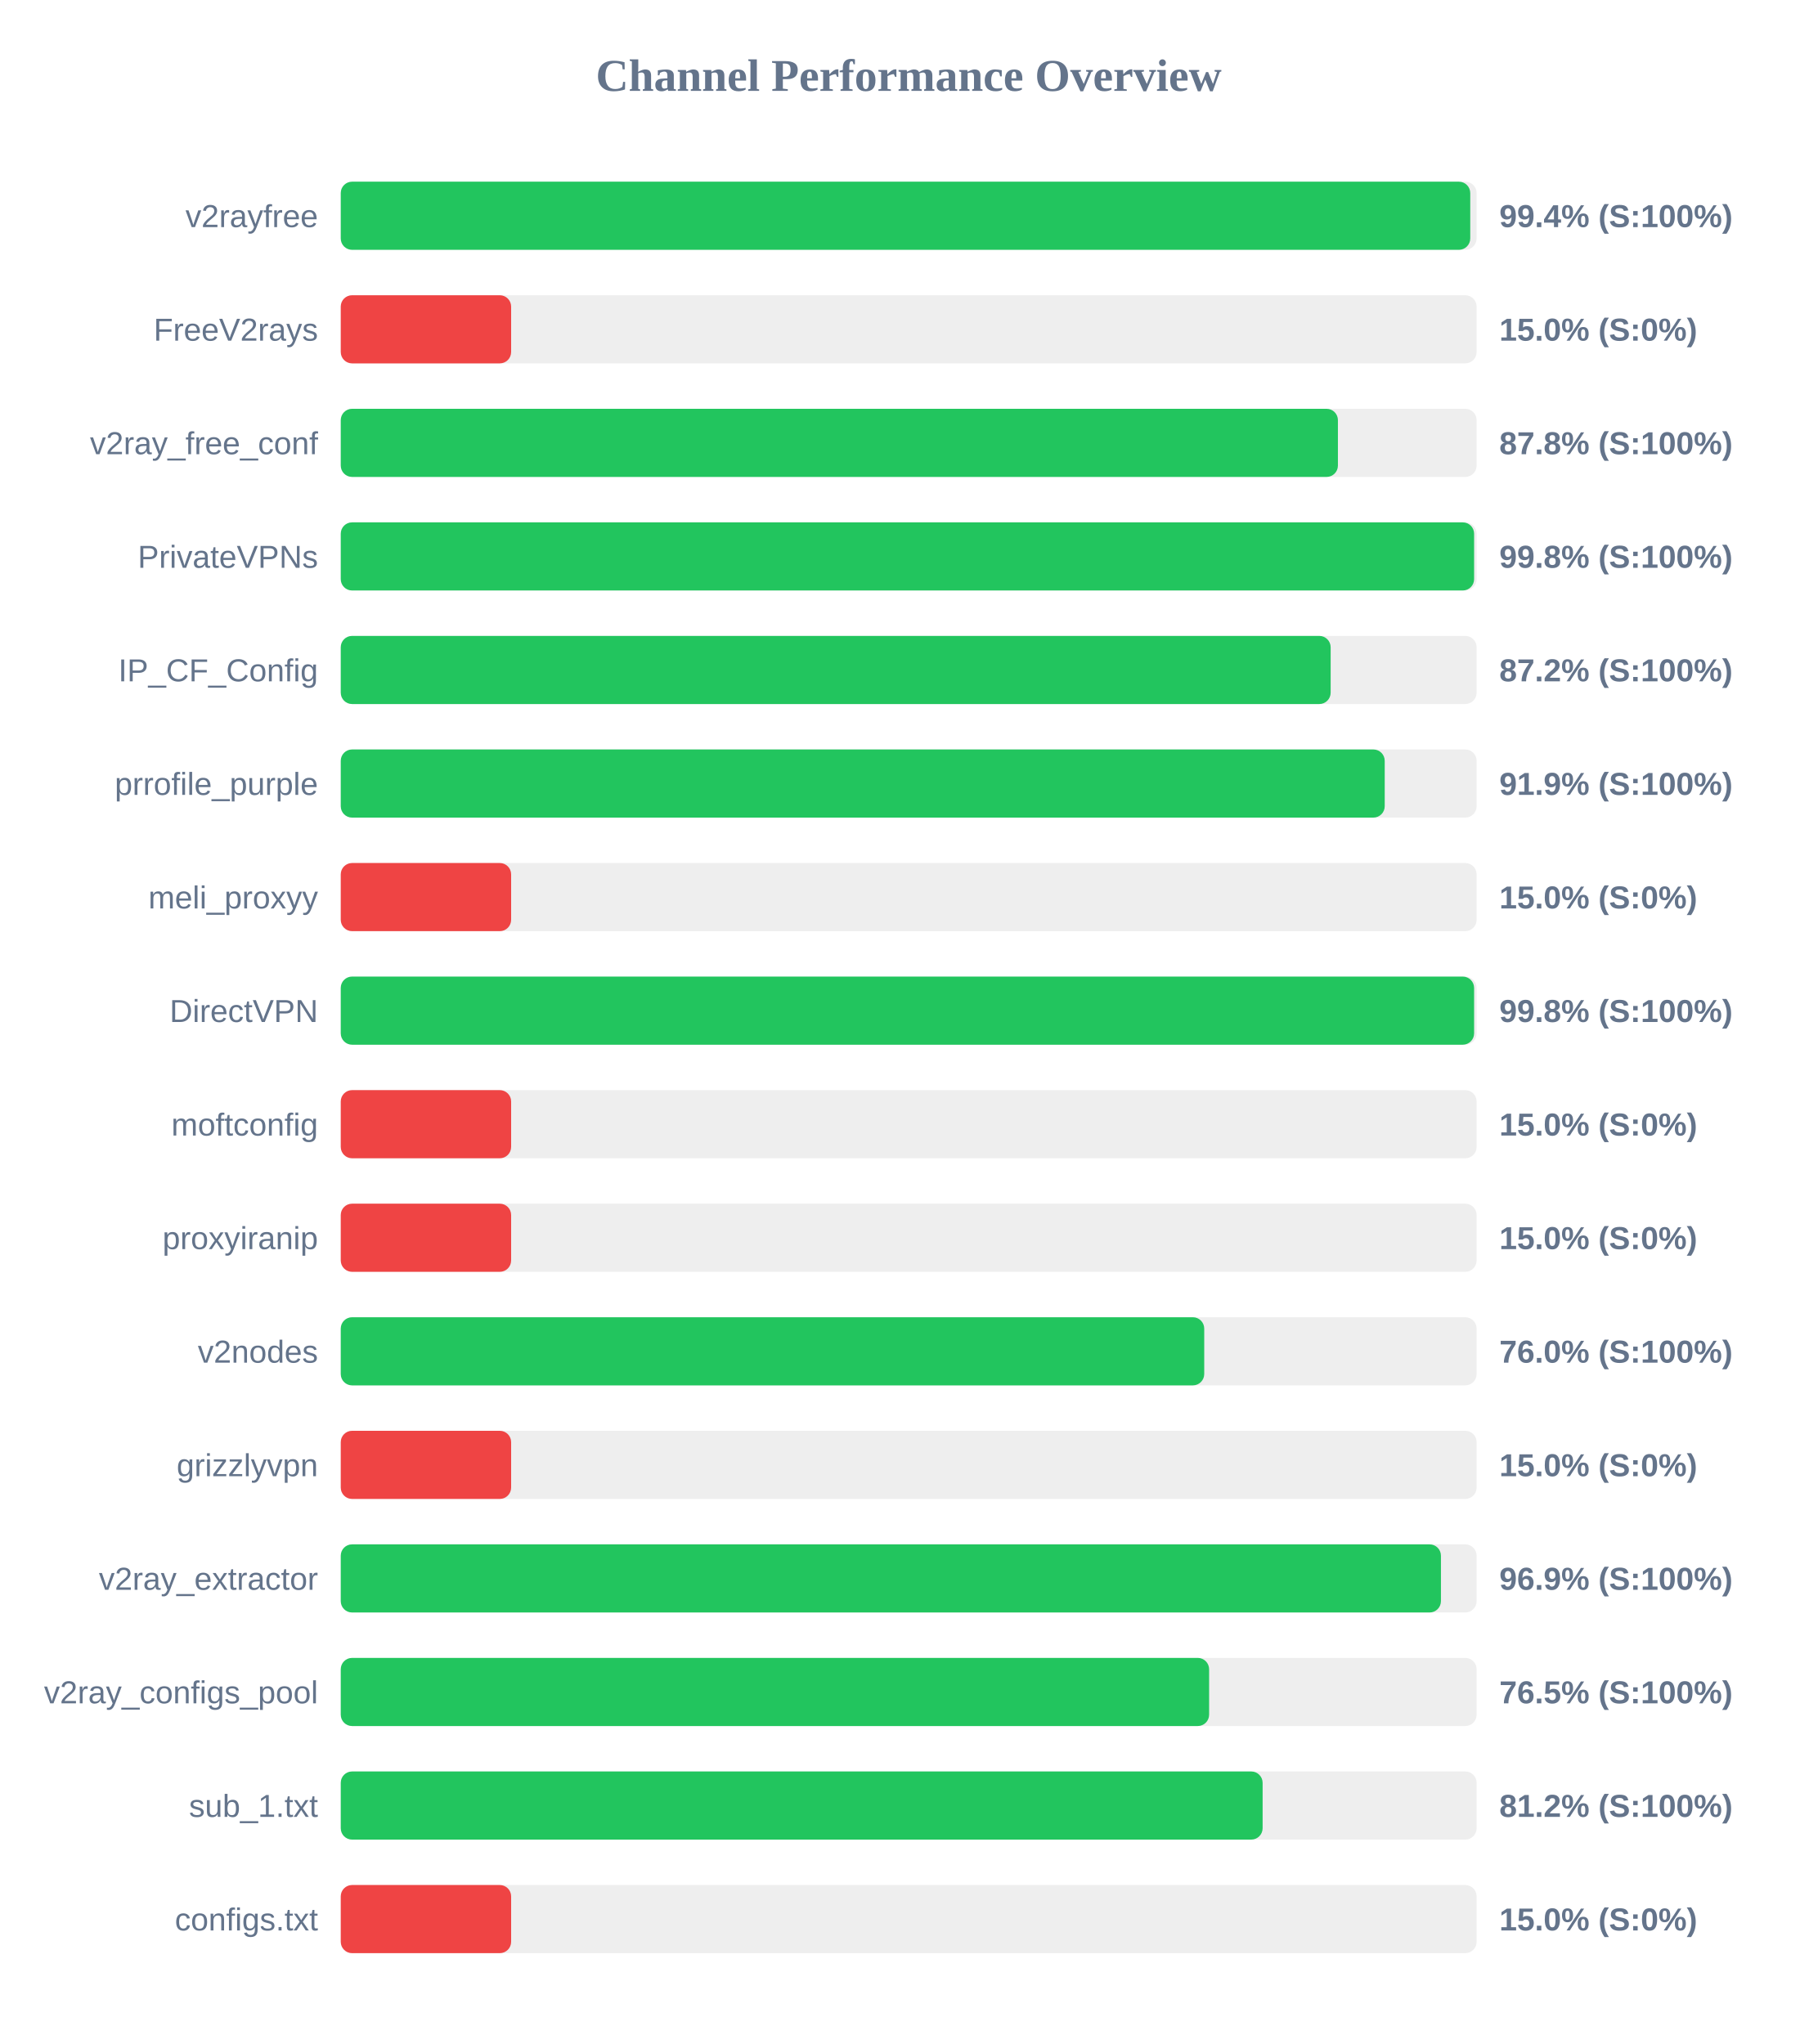
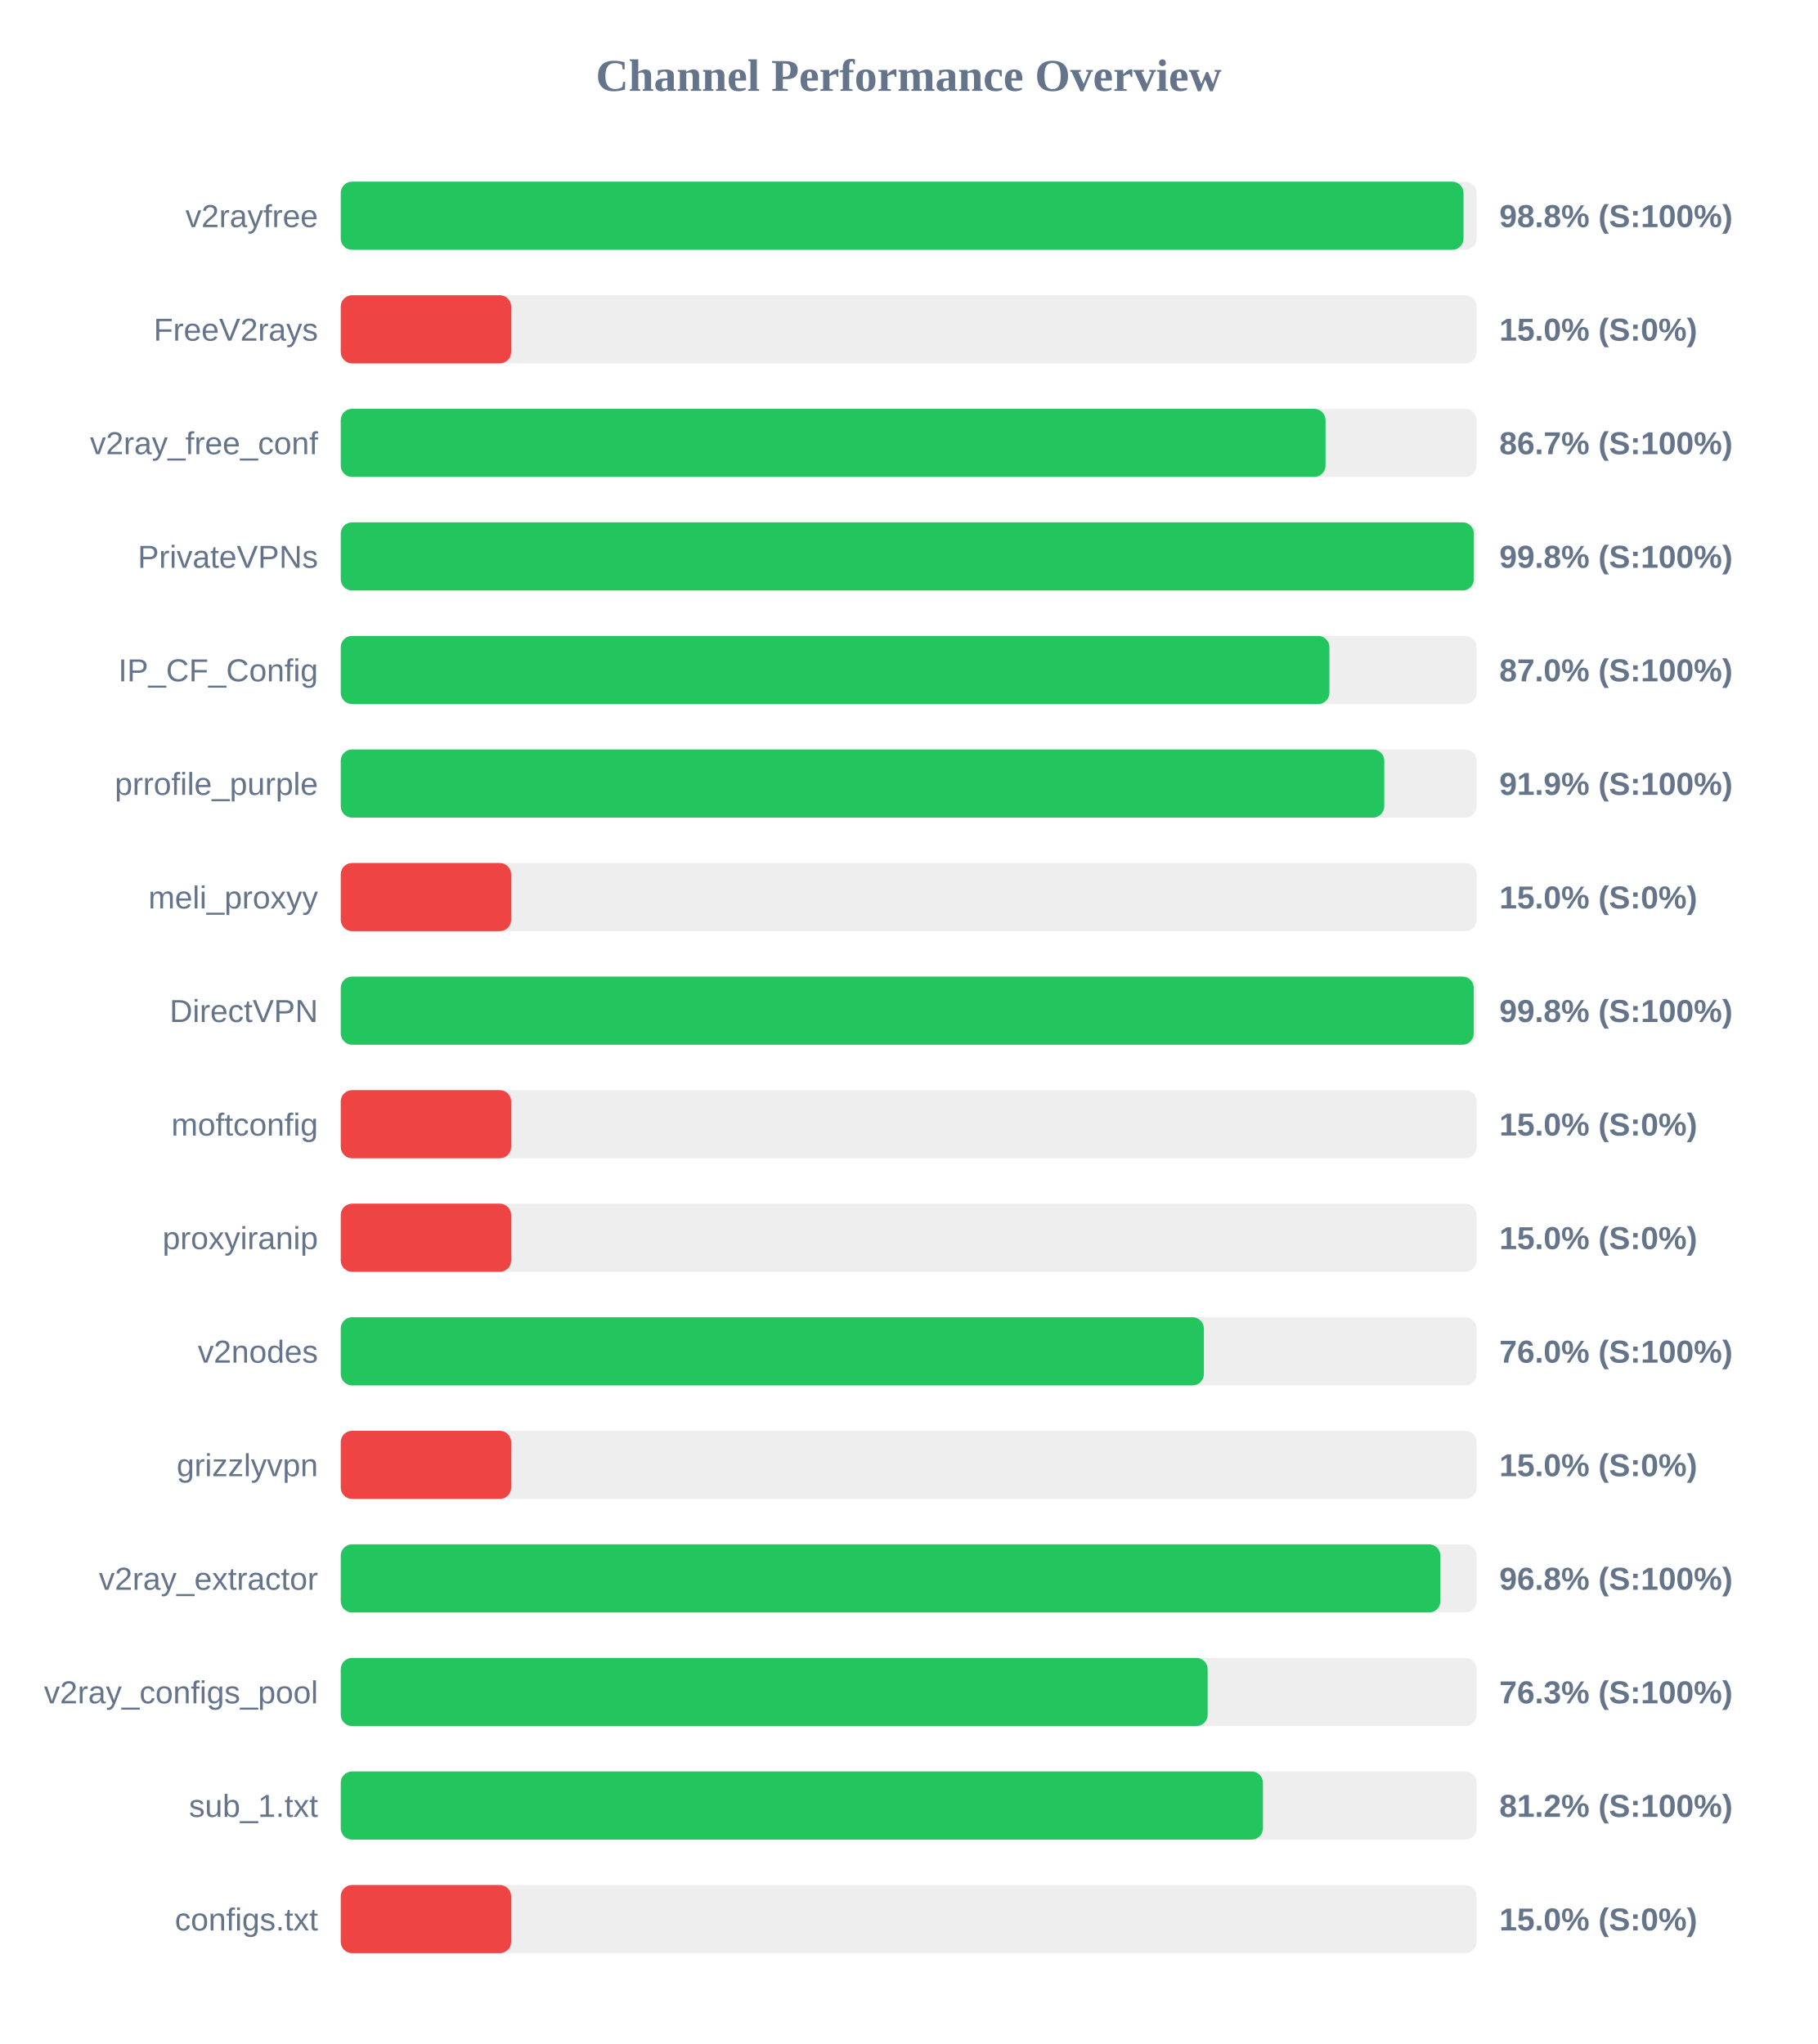
<svg xmlns="http://www.w3.org/2000/svg" width="800" height="900" version="1.1">
  <style>
        .row { font: 14px Arial; fill: #64748b; }
        .score { font: bold 14px Arial; fill: #64748b; }
    </style>
  <text x="400" y="40" text-anchor="middle" font-size="20px" font-weight="bold" fill="#64748b">Channel Performance Overview</text>
  <rect x="150" y="80" width="500" height="30" fill="#eee" rx="5" />
-   <rect x="150" y="80" width="497.2" height="30" fill="#22c55e" rx="5" />
+   <rect x="150" y="80" width="494.25" height="30" fill="#22c55e" rx="5" />
  <text x="140" y="100" text-anchor="end" class="row">v2rayfree</text>
-   <text x="660" y="100" text-anchor="start" class="score">99.4% (S:100%)</text>
+   <text x="660" y="100" text-anchor="start" class="score">98.8% (S:100%)</text>
  <rect x="150" y="130" width="500" height="30" fill="#eee" rx="5" />
  <rect x="150" y="130" width="75.0" height="30" fill="#ef4444" rx="5" />
  <text x="140" y="150" text-anchor="end" class="row">FreeV2rays</text>
  <text x="660" y="150" text-anchor="start" class="score">15.0% (S:0%)</text>
  <rect x="150" y="180" width="500" height="30" fill="#eee" rx="5" />
-   <rect x="150" y="180" width="438.95" height="30" fill="#22c55e" rx="5" />
+   <rect x="150" y="180" width="433.5" height="30" fill="#22c55e" rx="5" />
  <text x="140" y="200" text-anchor="end" class="row">v2ray_free_conf</text>
-   <text x="660" y="200" text-anchor="start" class="score">87.8% (S:100%)</text>
+   <text x="660" y="200" text-anchor="start" class="score">86.7% (S:100%)</text>
  <rect x="150" y="230" width="500" height="30" fill="#eee" rx="5" />
-   <rect x="150" y="230" width="498.9" height="30" fill="#22c55e" rx="5" />
+   <rect x="150" y="230" width="498.8" height="30" fill="#22c55e" rx="5" />
  <text x="140" y="250" text-anchor="end" class="row">PrivateVPNs</text>
  <text x="660" y="250" text-anchor="start" class="score">99.8% (S:100%)</text>
  <rect x="150" y="280" width="500" height="30" fill="#eee" rx="5" />
-   <rect x="150" y="280" width="435.75" height="30" fill="#22c55e" rx="5" />
+   <rect x="150" y="280" width="435.2" height="30" fill="#22c55e" rx="5" />
  <text x="140" y="300" text-anchor="end" class="row">IP_CF_Config</text>
-   <text x="660" y="300" text-anchor="start" class="score">87.2% (S:100%)</text>
+   <text x="660" y="300" text-anchor="start" class="score">87.0% (S:100%)</text>
  <rect x="150" y="330" width="500" height="30" fill="#eee" rx="5" />
-   <rect x="150" y="330" width="459.55" height="30" fill="#22c55e" rx="5" />
+   <rect x="150" y="330" width="459.35" height="30" fill="#22c55e" rx="5" />
  <text x="140" y="350" text-anchor="end" class="row">prrofile_purple</text>
  <text x="660" y="350" text-anchor="start" class="score">91.9% (S:100%)</text>
  <rect x="150" y="380" width="500" height="30" fill="#eee" rx="5" />
  <rect x="150" y="380" width="75.0" height="30" fill="#ef4444" rx="5" />
  <text x="140" y="400" text-anchor="end" class="row">meli_proxyy</text>
  <text x="660" y="400" text-anchor="start" class="score">15.0% (S:0%)</text>
  <rect x="150" y="430" width="500" height="30" fill="#eee" rx="5" />
-   <rect x="150" y="430" width="498.9" height="30" fill="#22c55e" rx="5" />
+   <rect x="150" y="430" width="498.75" height="30" fill="#22c55e" rx="5" />
  <text x="140" y="450" text-anchor="end" class="row">DirectVPN</text>
  <text x="660" y="450" text-anchor="start" class="score">99.8% (S:100%)</text>
  <rect x="150" y="480" width="500" height="30" fill="#eee" rx="5" />
  <rect x="150" y="480" width="75.0" height="30" fill="#ef4444" rx="5" />
  <text x="140" y="500" text-anchor="end" class="row">moftconfig</text>
  <text x="660" y="500" text-anchor="start" class="score">15.0% (S:0%)</text>
  <rect x="150" y="530" width="500" height="30" fill="#eee" rx="5" />
  <rect x="150" y="530" width="75.0" height="30" fill="#ef4444" rx="5" />
  <text x="140" y="550" text-anchor="end" class="row">proxyiranip</text>
  <text x="660" y="550" text-anchor="start" class="score">15.0% (S:0%)</text>
  <rect x="150" y="580" width="500" height="30" fill="#eee" rx="5" />
-   <rect x="150" y="580" width="380.1" height="30" fill="#22c55e" rx="5" />
+   <rect x="150" y="580" width="379.95" height="30" fill="#22c55e" rx="5" />
  <text x="140" y="600" text-anchor="end" class="row">v2nodes</text>
  <text x="660" y="600" text-anchor="start" class="score">76.0% (S:100%)</text>
  <rect x="150" y="630" width="500" height="30" fill="#eee" rx="5" />
  <rect x="150" y="630" width="75.0" height="30" fill="#ef4444" rx="5" />
  <text x="140" y="650" text-anchor="end" class="row">grizzlyvpn</text>
  <text x="660" y="650" text-anchor="start" class="score">15.0% (S:0%)</text>
  <rect x="150" y="680" width="500" height="30" fill="#eee" rx="5" />
-   <rect x="150" y="680" width="484.3" height="30" fill="#22c55e" rx="5" />
+   <rect x="150" y="680" width="484.05" height="30" fill="#22c55e" rx="5" />
  <text x="140" y="700" text-anchor="end" class="row">v2ray_extractor</text>
-   <text x="660" y="700" text-anchor="start" class="score">96.9% (S:100%)</text>
+   <text x="660" y="700" text-anchor="start" class="score">96.8% (S:100%)</text>
  <rect x="150" y="730" width="500" height="30" fill="#eee" rx="5" />
-   <rect x="150" y="730" width="382.25" height="30" fill="#22c55e" rx="5" />
+   <rect x="150" y="730" width="381.6" height="30" fill="#22c55e" rx="5" />
  <text x="140" y="750" text-anchor="end" class="row">v2ray_configs_pool</text>
-   <text x="660" y="750" text-anchor="start" class="score">76.5% (S:100%)</text>
+   <text x="660" y="750" text-anchor="start" class="score">76.3% (S:100%)</text>
  <rect x="150" y="780" width="500" height="30" fill="#eee" rx="5" />
-   <rect x="150" y="780" width="405.8" height="30" fill="#22c55e" rx="5" />
+   <rect x="150" y="780" width="405.95" height="30" fill="#22c55e" rx="5" />
  <text x="140" y="800" text-anchor="end" class="row">sub_1.txt</text>
  <text x="660" y="800" text-anchor="start" class="score">81.2% (S:100%)</text>
  <rect x="150" y="830" width="500" height="30" fill="#eee" rx="5" />
  <rect x="150" y="830" width="75.0" height="30" fill="#ef4444" rx="5" />
  <text x="140" y="850" text-anchor="end" class="row">configs.txt</text>
  <text x="660" y="850" text-anchor="start" class="score">15.0% (S:0%)</text>
</svg>
